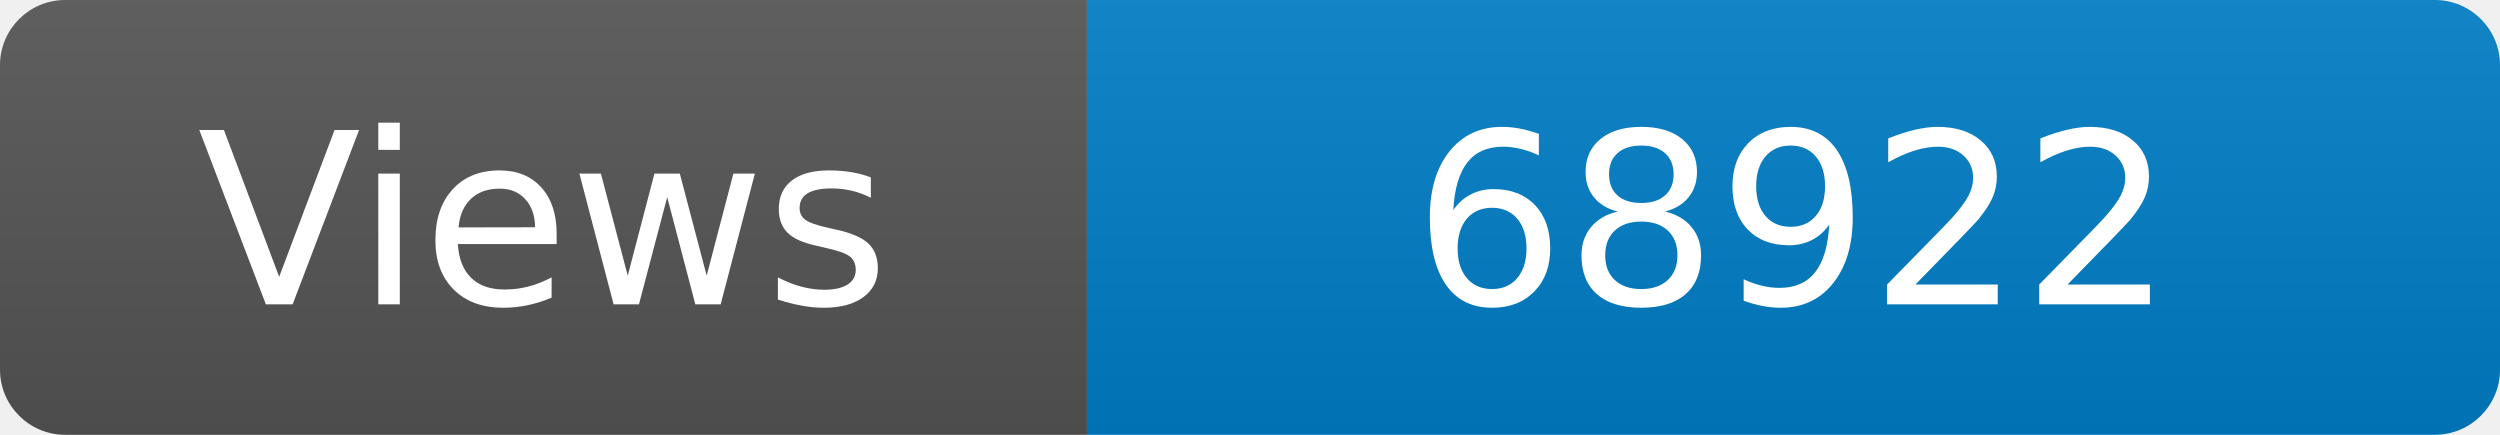
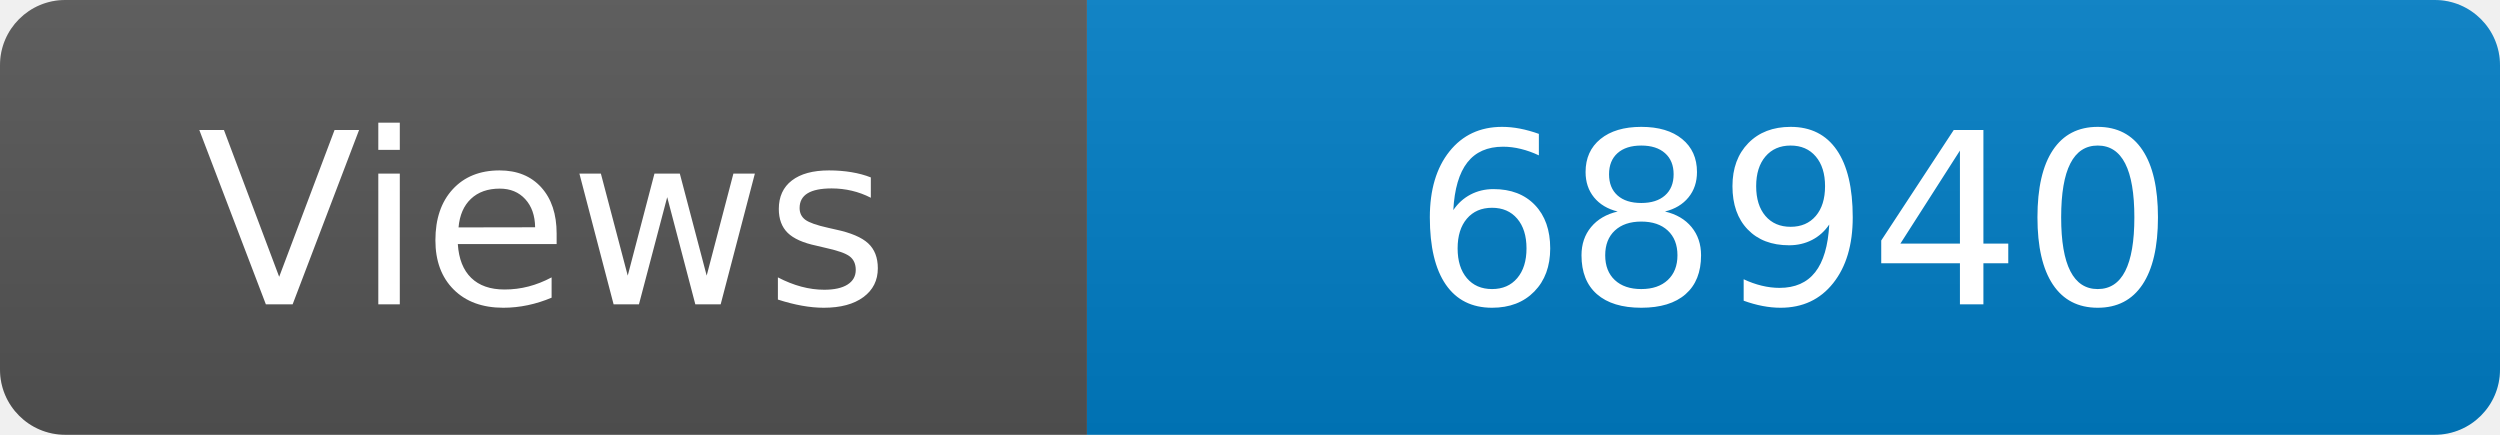
<svg xmlns="http://www.w3.org/2000/svg" width="115" height="20" role="img" aria-label="Maintained?: yes">
  <linearGradient id="s" x2="0" y2="100%">
    <stop offset="0" stop-color="#bbb" stop-opacity=".1" />
    <stop offset="1" stop-opacity=".1" />
  </linearGradient>
  <clipPath id="r">
    <rect width="115" height="20" rx="3" fill="#fff" />
  </clipPath>
  <g clip-path="url(#r)">
    <rect width="50" height="20" fill="#555" />
    <rect x="50" width="160" height="20" fill="#007ec6" />
    <rect width="115" height="20" fill="url(#s)" />
  </g>
  <g fill="#fff" text-anchor="middle" font-family="Verdana,Geneva,DejaVu Sans,sans-serif" font-size="110">
    <text x="250" y="140" transform="scale(.1)" fill="#fff">Views</text>
-     <text x="825" y="140" transform="scale(.1)" fill="#fff">68922</text>
+     <text x="825" y="140" transform="scale(.1)" fill="#fff">68940</text>
  </g>
</svg>
